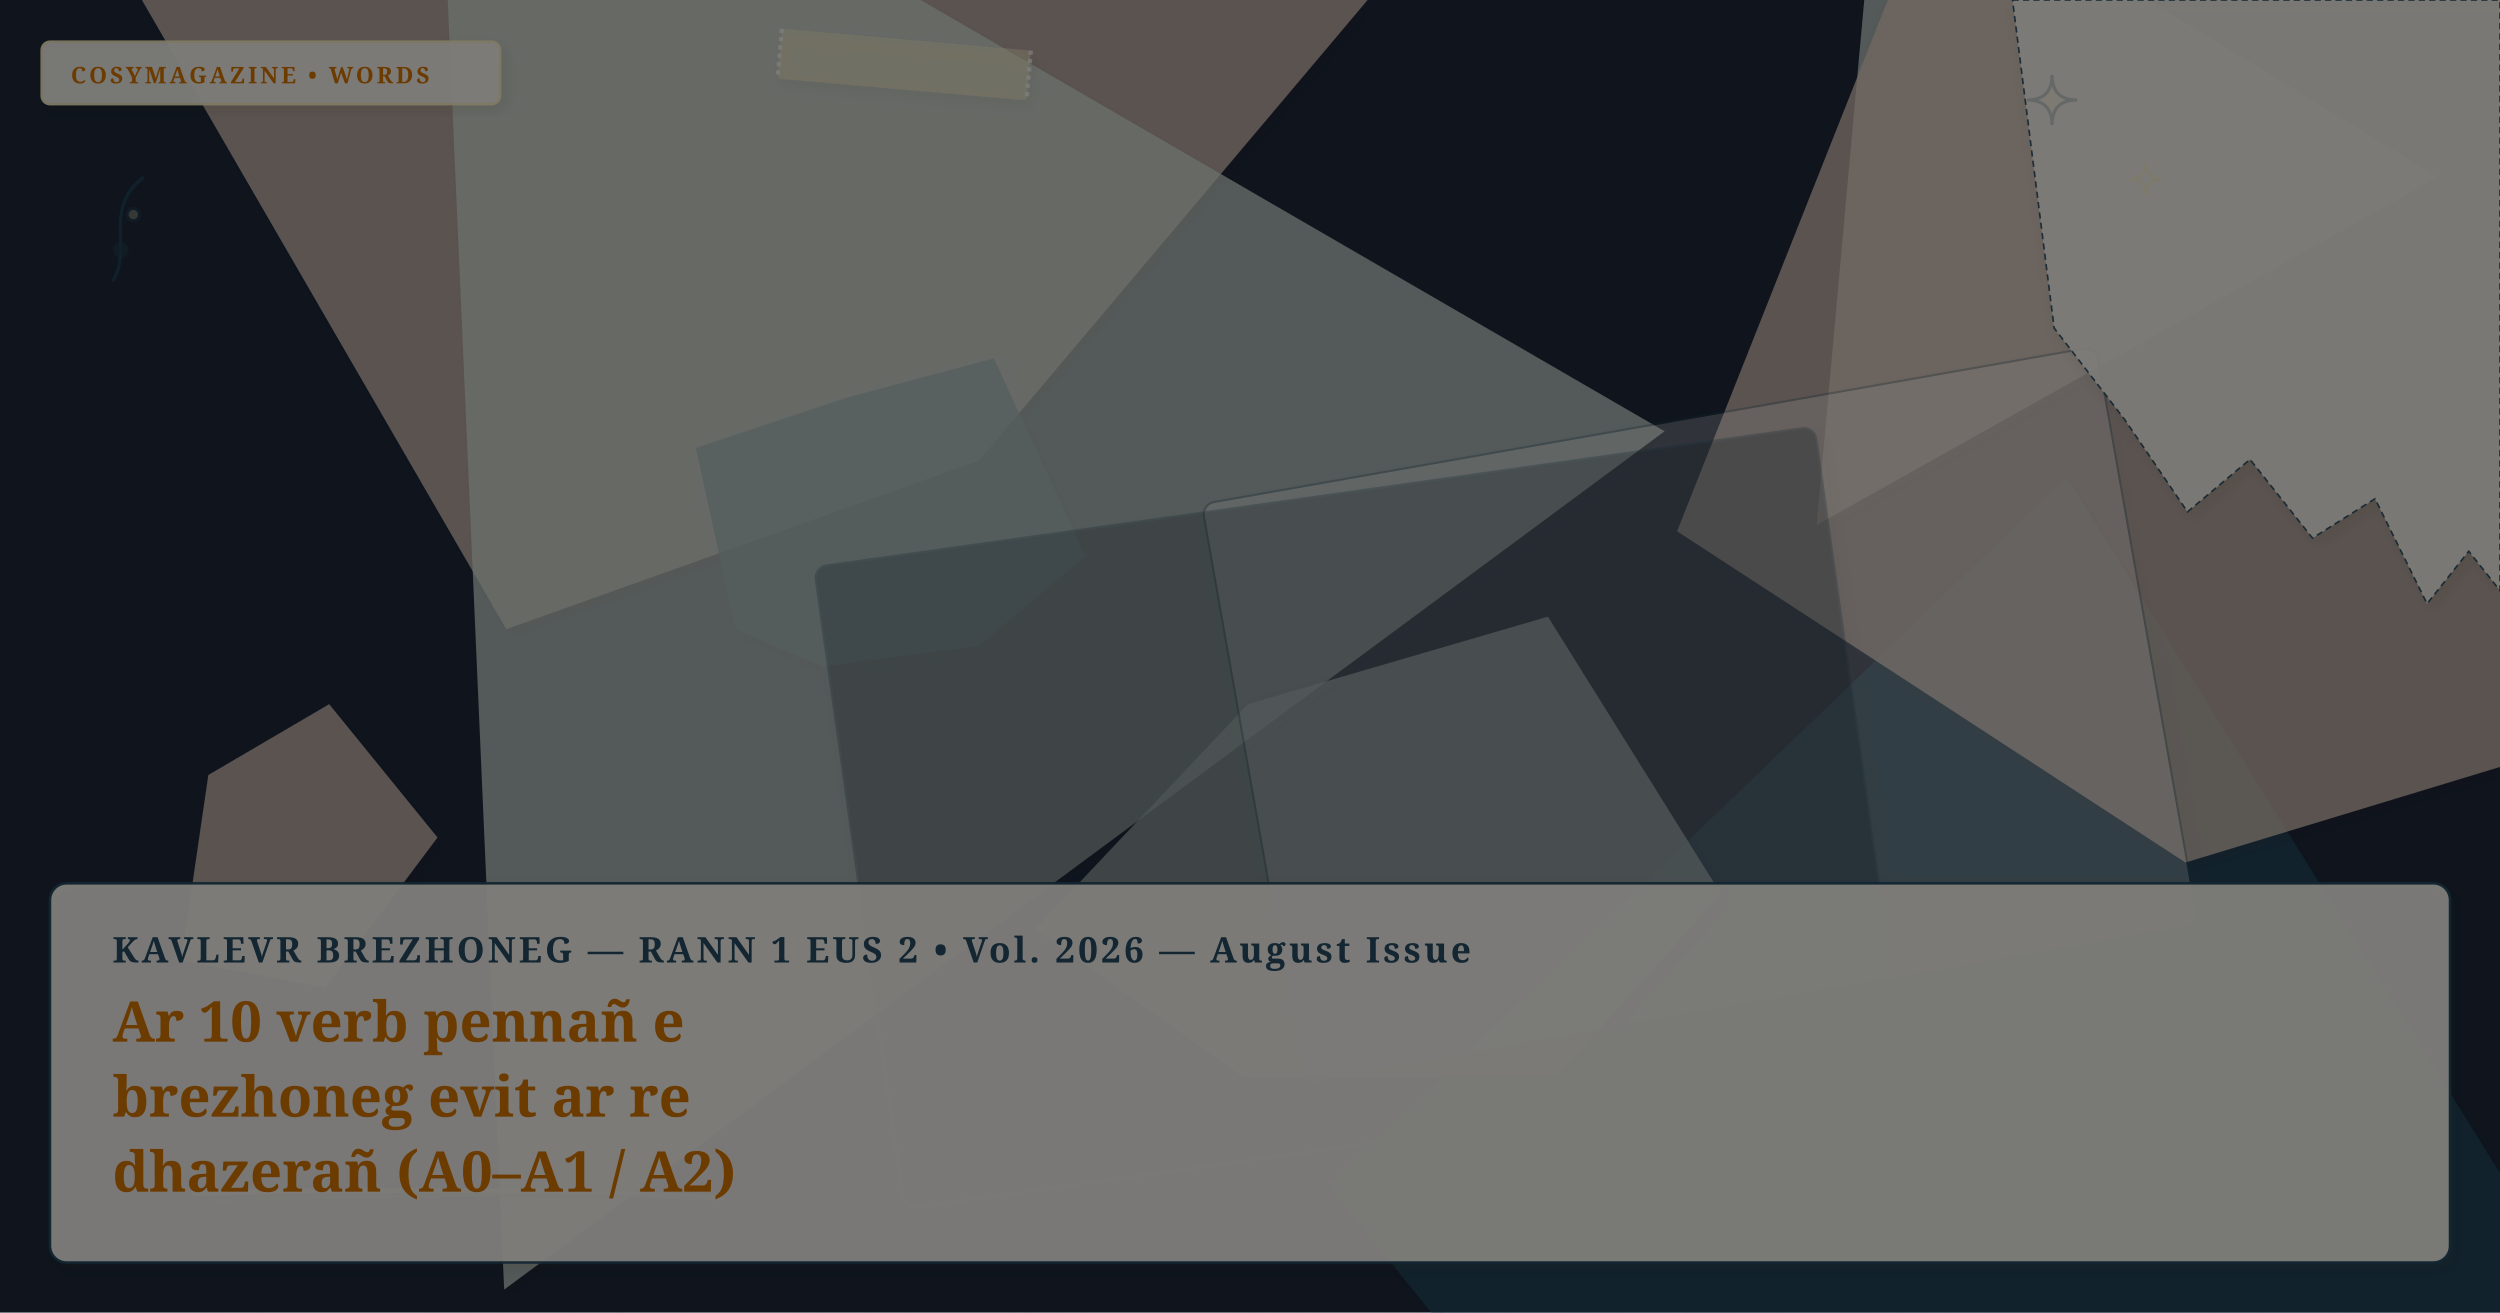
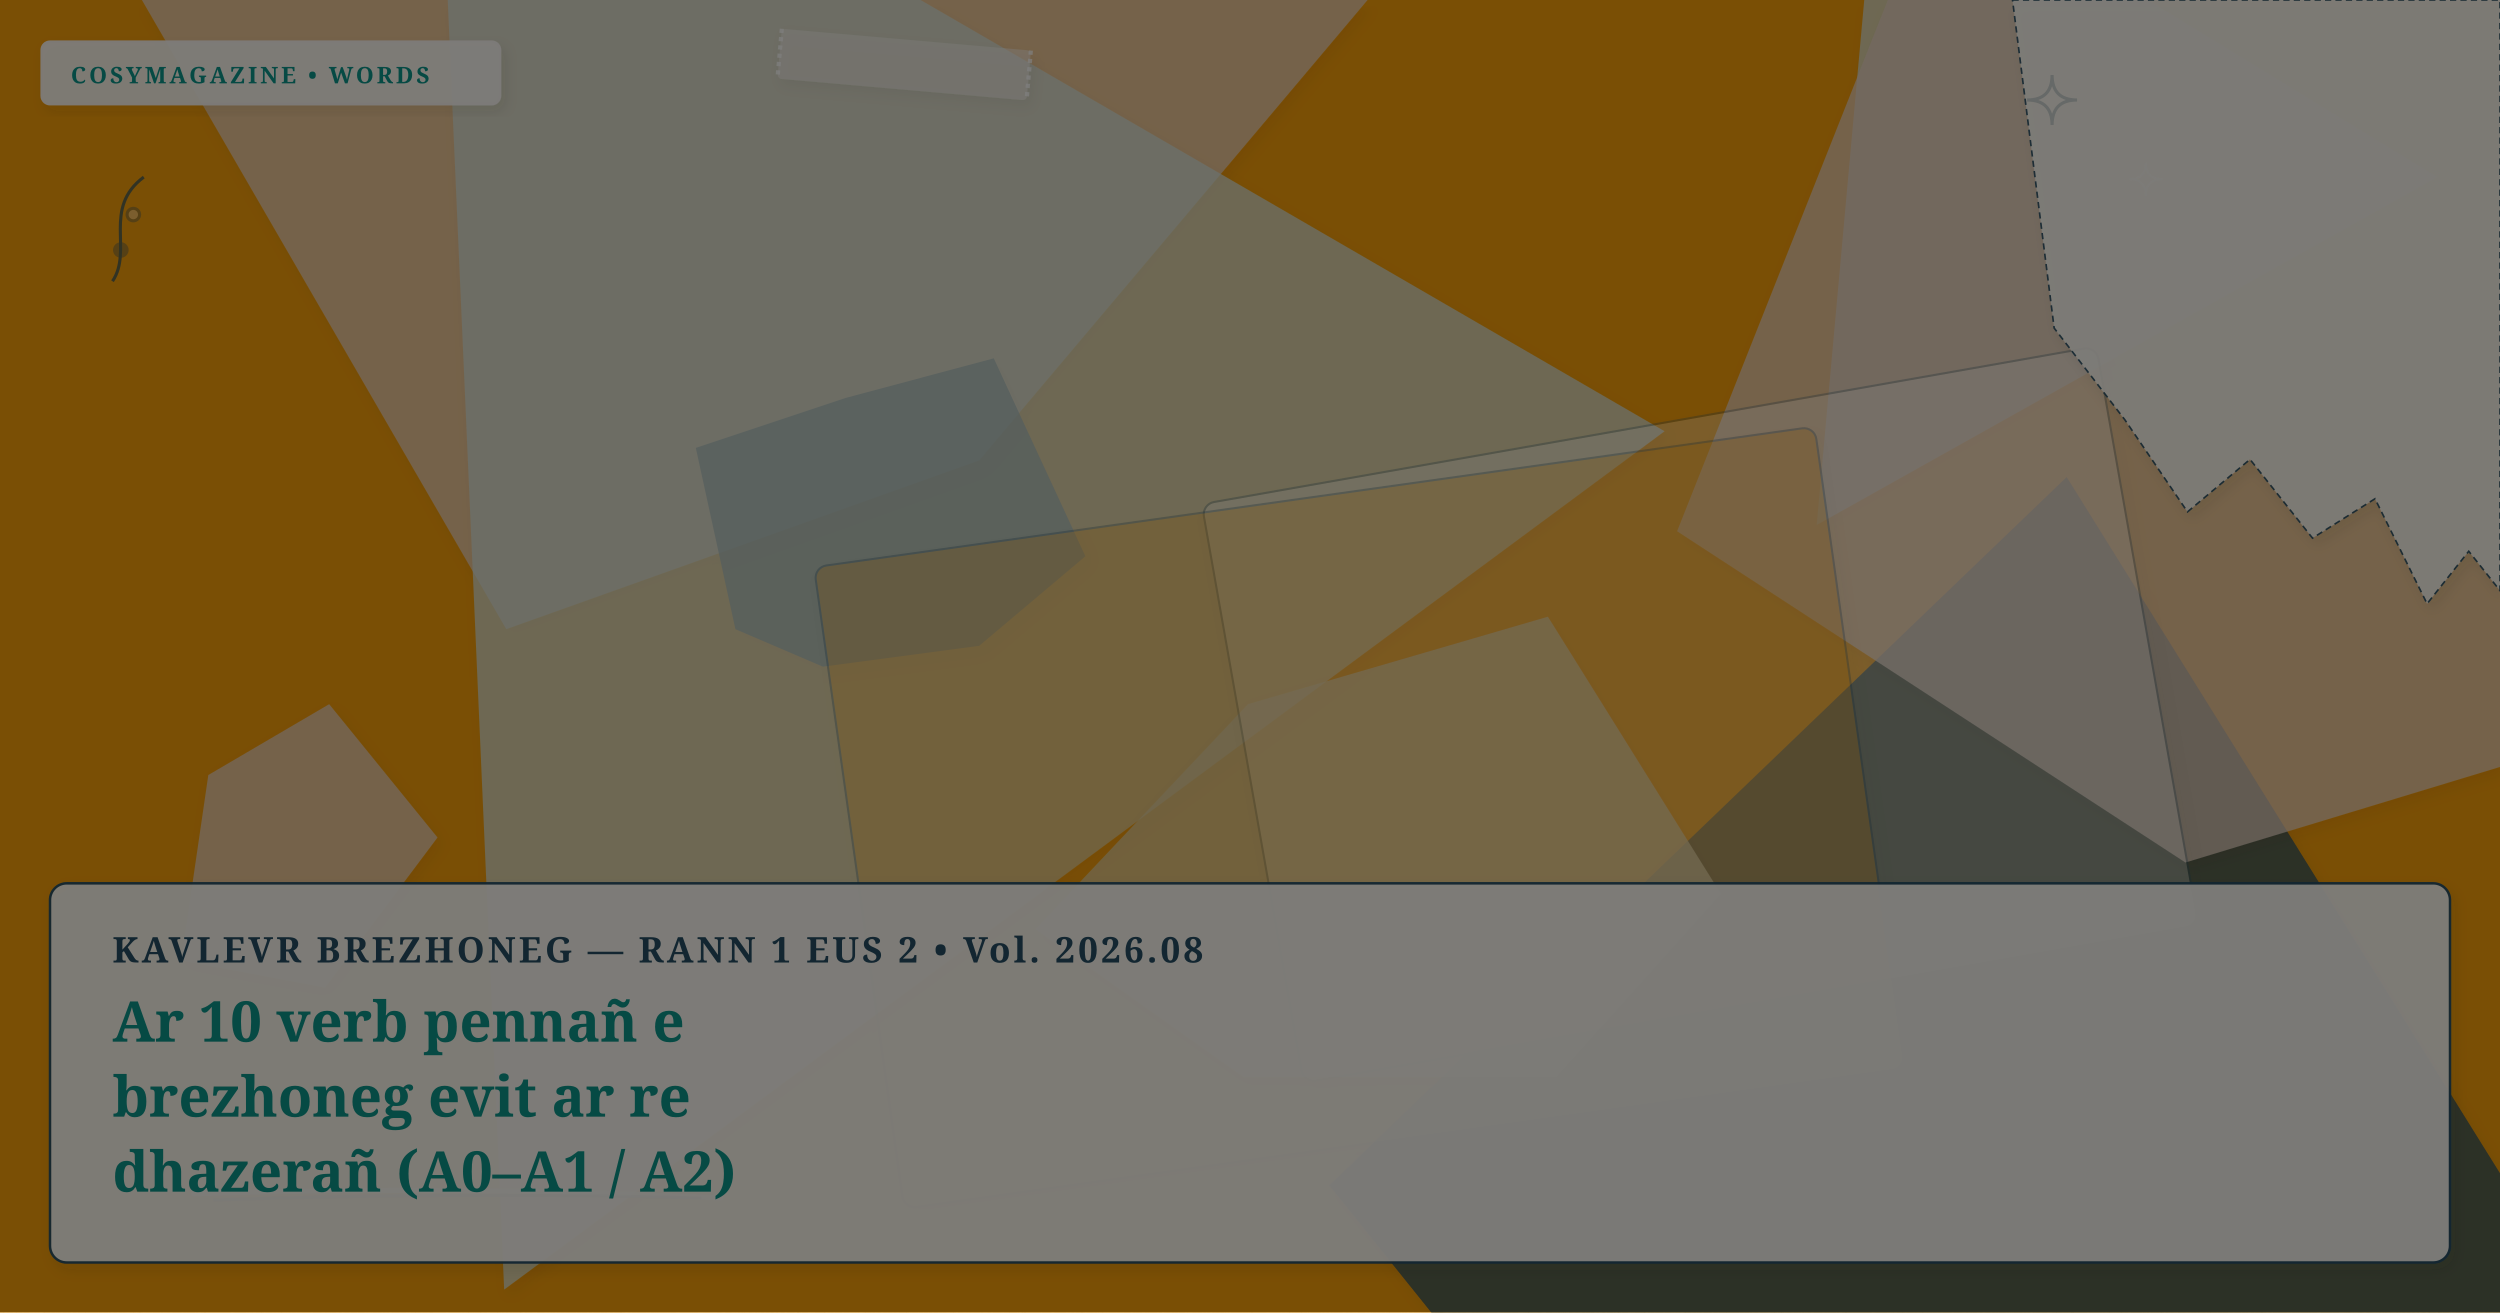
- <svg xmlns="http://www.w3.org/2000/svg" viewBox="0 0 1200 630" width="100%" height="100%" preserveAspectRatio="xMidYMid slice" class="cosy-cover-art" data-motif="editorial-stars" data-seed="top-10-verbs-br" data-lang="br">
+ <svg xmlns="http://www.w3.org/2000/svg" viewBox="0 0 1200 630" width="100%" height="100%" preserveAspectRatio="xMidYMid slice" class="cosy-cover-art" data-motif="notebook-handwritten" data-seed="top-10-verbs-br" data-lang="br">
  <defs>
    <filter id="soft-shadow" x="-20%" y="-20%" width="140%" height="140%">
      <feDropShadow dx="2" dy="3" stdDeviation="3" flood-color="#3C281E" flood-opacity="0.10" />
    </filter>
    <filter id="paper-grain" x="0%" y="0%" width="100%" height="100%">
      <feTurbulence type="fractalNoise" baseFrequency="0.65" numOctaves="3" result="noise" />
      <feColorMatrix type="saturate" values="0" />
      <feComponentTransfer>
        <feFuncA type="linear" slope="0.05" />
      </feComponentTransfer>
      <feBlend mode="multiply" in="SourceGraphic" result="blend" />
    </filter>
  </defs>
  <style>
        @media (prefers-reduced-motion: reduce) {
          .cosy-cover-art * { animation: none !important; transition: none !important; }
        }
      </style>
-   <rect width="1200" height="630" fill="#1e293b" />
+   <rect width="1200" height="630" fill="#f59e0b" />
  <polygon points="675,-22 470,221 243,302 60,-14 161,-296 499,-200" fill="#E8D2C2" opacity="0.75" style="filter: drop-shadow(2px 3px 3px rgba(60,40,30,0.08));" />
  <polygon points="1170,85 872,252 902,-79" fill="#D5E2D9" opacity="0.75" style="filter: drop-shadow(2px 3px 3px rgba(60,40,30,0.08));" />
  <polygon points="1236,621 977,991 638,569 992,229" fill="#254E63" opacity="0.75" style="filter: drop-shadow(2px 3px 3px rgba(60,40,30,0.08));" />
  <polygon points="521,267 470,310 395,320 353,302 334,215 406,191 477,172" fill="#254E63" opacity="0.75" style="filter: drop-shadow(2px 3px 3px rgba(60,40,30,0.08));" />
  <polygon points="210,402 156,474 87,461 100,372 158,338" fill="#E8D2C2" opacity="0.75" style="filter: drop-shadow(2px 3px 3px rgba(60,40,30,0.08));" />
  <polygon points="799,207 242,619 209,-135" fill="#D5E2D9" opacity="0.75" style="filter: drop-shadow(2px 3px 3px rgba(60,40,30,0.08));" />
  <polygon points="1517,99 1388,311 1049,414 805,255 928,-55 1022,-205 1311,-99" fill="#E8D2C2" opacity="0.75" style="filter: drop-shadow(2px 3px 3px rgba(60,40,30,0.08));" />
  <polygon points="826,429 747,517 597,517 497,446 599,338 743,296" fill="#D5E2D9" opacity="0.75" style="filter: drop-shadow(2px 3px 3px rgba(60,40,30,0.08));" />
  <g transform="rotate(-10 816 343)">
    <rect x="598" y="202" width="436" height="282" rx="6" fill="#FFFFFF" opacity="0.3" stroke="#254E63" stroke-width="1" filter="url(#soft-shadow)" />
  </g>
  <g transform="rotate(-8 652.5 392.5)">
-     <rect x="410" y="237" width="485" height="311" rx="6" fill="#1e293b" opacity="0.3" stroke="#254E63" stroke-width="1" filter="url(#soft-shadow)" />
+     <rect x="410" y="237" width="485" height="311" rx="6" fill="#f59e0b" opacity="0.3" stroke="#254E63" stroke-width="1" filter="url(#soft-shadow)" />
  </g>
  <g class="cover-torn-paper" filter="url(#soft-shadow)">
    <polygon points="966,0 1200,0 1200,283.5 1185,264.6 1165,289.8 1140,239.4 1110,258.3 1080,220.5 1050,245.7 1020,201.6 986,157.5 966,0" fill="#FCF9F2" opacity="0.9" stroke="#254E63" stroke-width="0.8" stroke-dasharray="3 2" />
  </g>
  <g transform="rotate(5 434 31)" filter="url(#soft-shadow)">
-     <rect x="374" y="19" width="120" height="24" rx="2" fill="#fef3c7" opacity="0.45" />
+     <rect x="374" y="19" width="120" height="24" rx="2" fill="#faf7f2" opacity="0.45" />
    <line x1="374" y1="19" x2="374" y2="43" stroke="#FFFFFF" stroke-width="2" stroke-dasharray="2 2" opacity="0.7" />
    <line x1="494" y1="19" x2="494" y2="43" stroke="#FFFFFF" stroke-width="2" stroke-dasharray="2 2" opacity="0.7" />
  </g>
  <g class="cover-tiny-doodles" stroke="#254E63" stroke-width="1.5" fill="none" opacity="0.7">
-     <path d="M 985 36 Q 985 48 997 48 Q 985 48 985 60 Q 985 48 973 48 Q 985 48 985 36 Z" fill="#fef3c7" opacity="0.3" />
-     <path d="M 1030 78 Q 1030 86 1038 86 Q 1030 86 1030 94 Q 1030 86 1022 86 Q 1030 86 1030 78 Z" stroke="#fef3c7" stroke-width="1" />
+     <path d="M 985 36 Q 985 48 997 48 Q 985 48 985 60 Q 985 48 973 48 Q 985 48 985 36 Z" fill="#faf7f2" opacity="0.3" />
+     <path d="M 1030 78 Q 1030 86 1038 86 Q 1030 86 1030 94 Q 1030 86 1022 86 Q 1030 86 1030 78 Z" stroke="#faf7f2" stroke-width="1" />
    <path d="M 54 135 C 64 120, 49 100, 69 85" />
    <circle cx="58" cy="120" r="3" fill="#254E63" opacity="0.5" />
-     <circle cx="64" cy="103" r="3" fill="#fef3c7" opacity="0.5" />
+     <circle cx="64" cy="103" r="3" fill="#faf7f2" opacity="0.5" />
  </g>
  <g class="cover-sketchy-underline">
-     <path d="M 93 573 Q 220 569 346 575" stroke="#fef3c7" stroke-width="2.5" stroke-linecap="round" fill="none" opacity="0.75" />
+     <path d="M 93 573 Q 220 569 346 575" stroke="#faf7f2" stroke-width="2.5" stroke-linecap="round" fill="none" opacity="0.75" />
    <path d="M 103 576 Q 220 572 336 575" stroke="#254E63" stroke-width="1.5" stroke-linecap="round" fill="none" opacity="0.5" />
  </g>
  <g class="cover-masthead-label" filter="url(#soft-shadow)">
-     <rect x="20" y="20" width="220" height="30" rx="4" fill="#FCF9F2" opacity="0.95" stroke="#fef3c7" stroke-width="1.2" />
-     <text x="34" y="40" fill="#d97706" font-family="Fraunces, 'Lora', Georgia, serif" font-size="11" font-weight="bold" letter-spacing="1.4">COSYMAGAZINE • WORDS</text>
+     <rect x="20" y="20" width="220" height="30" rx="4" fill="#FCF9F2" opacity="0.95" stroke="#faf7f2" stroke-width="1.2" />
+     <text x="34" y="40" fill="#0d9488" font-family="Fraunces, 'Lora', Georgia, serif" font-size="11" font-weight="bold" letter-spacing="1.4">COSYMAGAZINE • WORDS</text>
  </g>
  <g class="cover-text-overlay" filter="url(#soft-shadow)">
    <rect class="cover-overlay-box" x="24" y="424" width="1152" height="182" rx="8" fill="#FCF9F2" opacity="0.96" stroke="#254E63" stroke-width="1.2" />
-     <text x="54" y="462" fill="#254E63" font-family="Fraunces, 'Lora', Georgia, serif" font-size="17" font-weight="bold" letter-spacing="1.5">KAVLEVR BREZHONEG — RANN 1 EUS 2 • Vol. 2026 — August Issue</text>
-     <text x="54" y="500" fill="#d97706" font-family="Fraunces, 'Lora', Georgia, serif" font-size="27" font-weight="bold">Ar 10 verb pennañ e</text>
-     <text x="54" y="536" fill="#d97706" font-family="Fraunces, 'Lora', Georgia, serif" font-size="27" font-weight="bold">brezhoneg evit ar re</text>
-     <text x="54" y="572" fill="#d97706" font-family="Fraunces, 'Lora', Georgia, serif" font-size="27" font-weight="bold">dhazerañ (A0–A1 / A2)</text>
+     <text x="54" y="462" fill="#254E63" font-family="Fraunces, 'Lora', Georgia, serif" font-size="17" font-weight="bold" letter-spacing="1.5">KAVLEVR BREZHONEG — RANN 1 EUS 2 • Vol. 2026.08</text>
+     <text x="54" y="500" fill="#0d9488" font-family="Fraunces, 'Lora', Georgia, serif" font-size="27" font-weight="bold">Ar 10 verb pennañ e</text>
+     <text x="54" y="536" fill="#0d9488" font-family="Fraunces, 'Lora', Georgia, serif" font-size="27" font-weight="bold">brezhoneg evit ar re</text>
+     <text x="54" y="572" fill="#0d9488" font-family="Fraunces, 'Lora', Georgia, serif" font-size="27" font-weight="bold">dhazerañ (A0–A1 / A2)</text>
  </g>
  <rect width="1200" height="630" filter="url(#paper-grain)" opacity="0.5" pointer-events="none" />
</svg>
